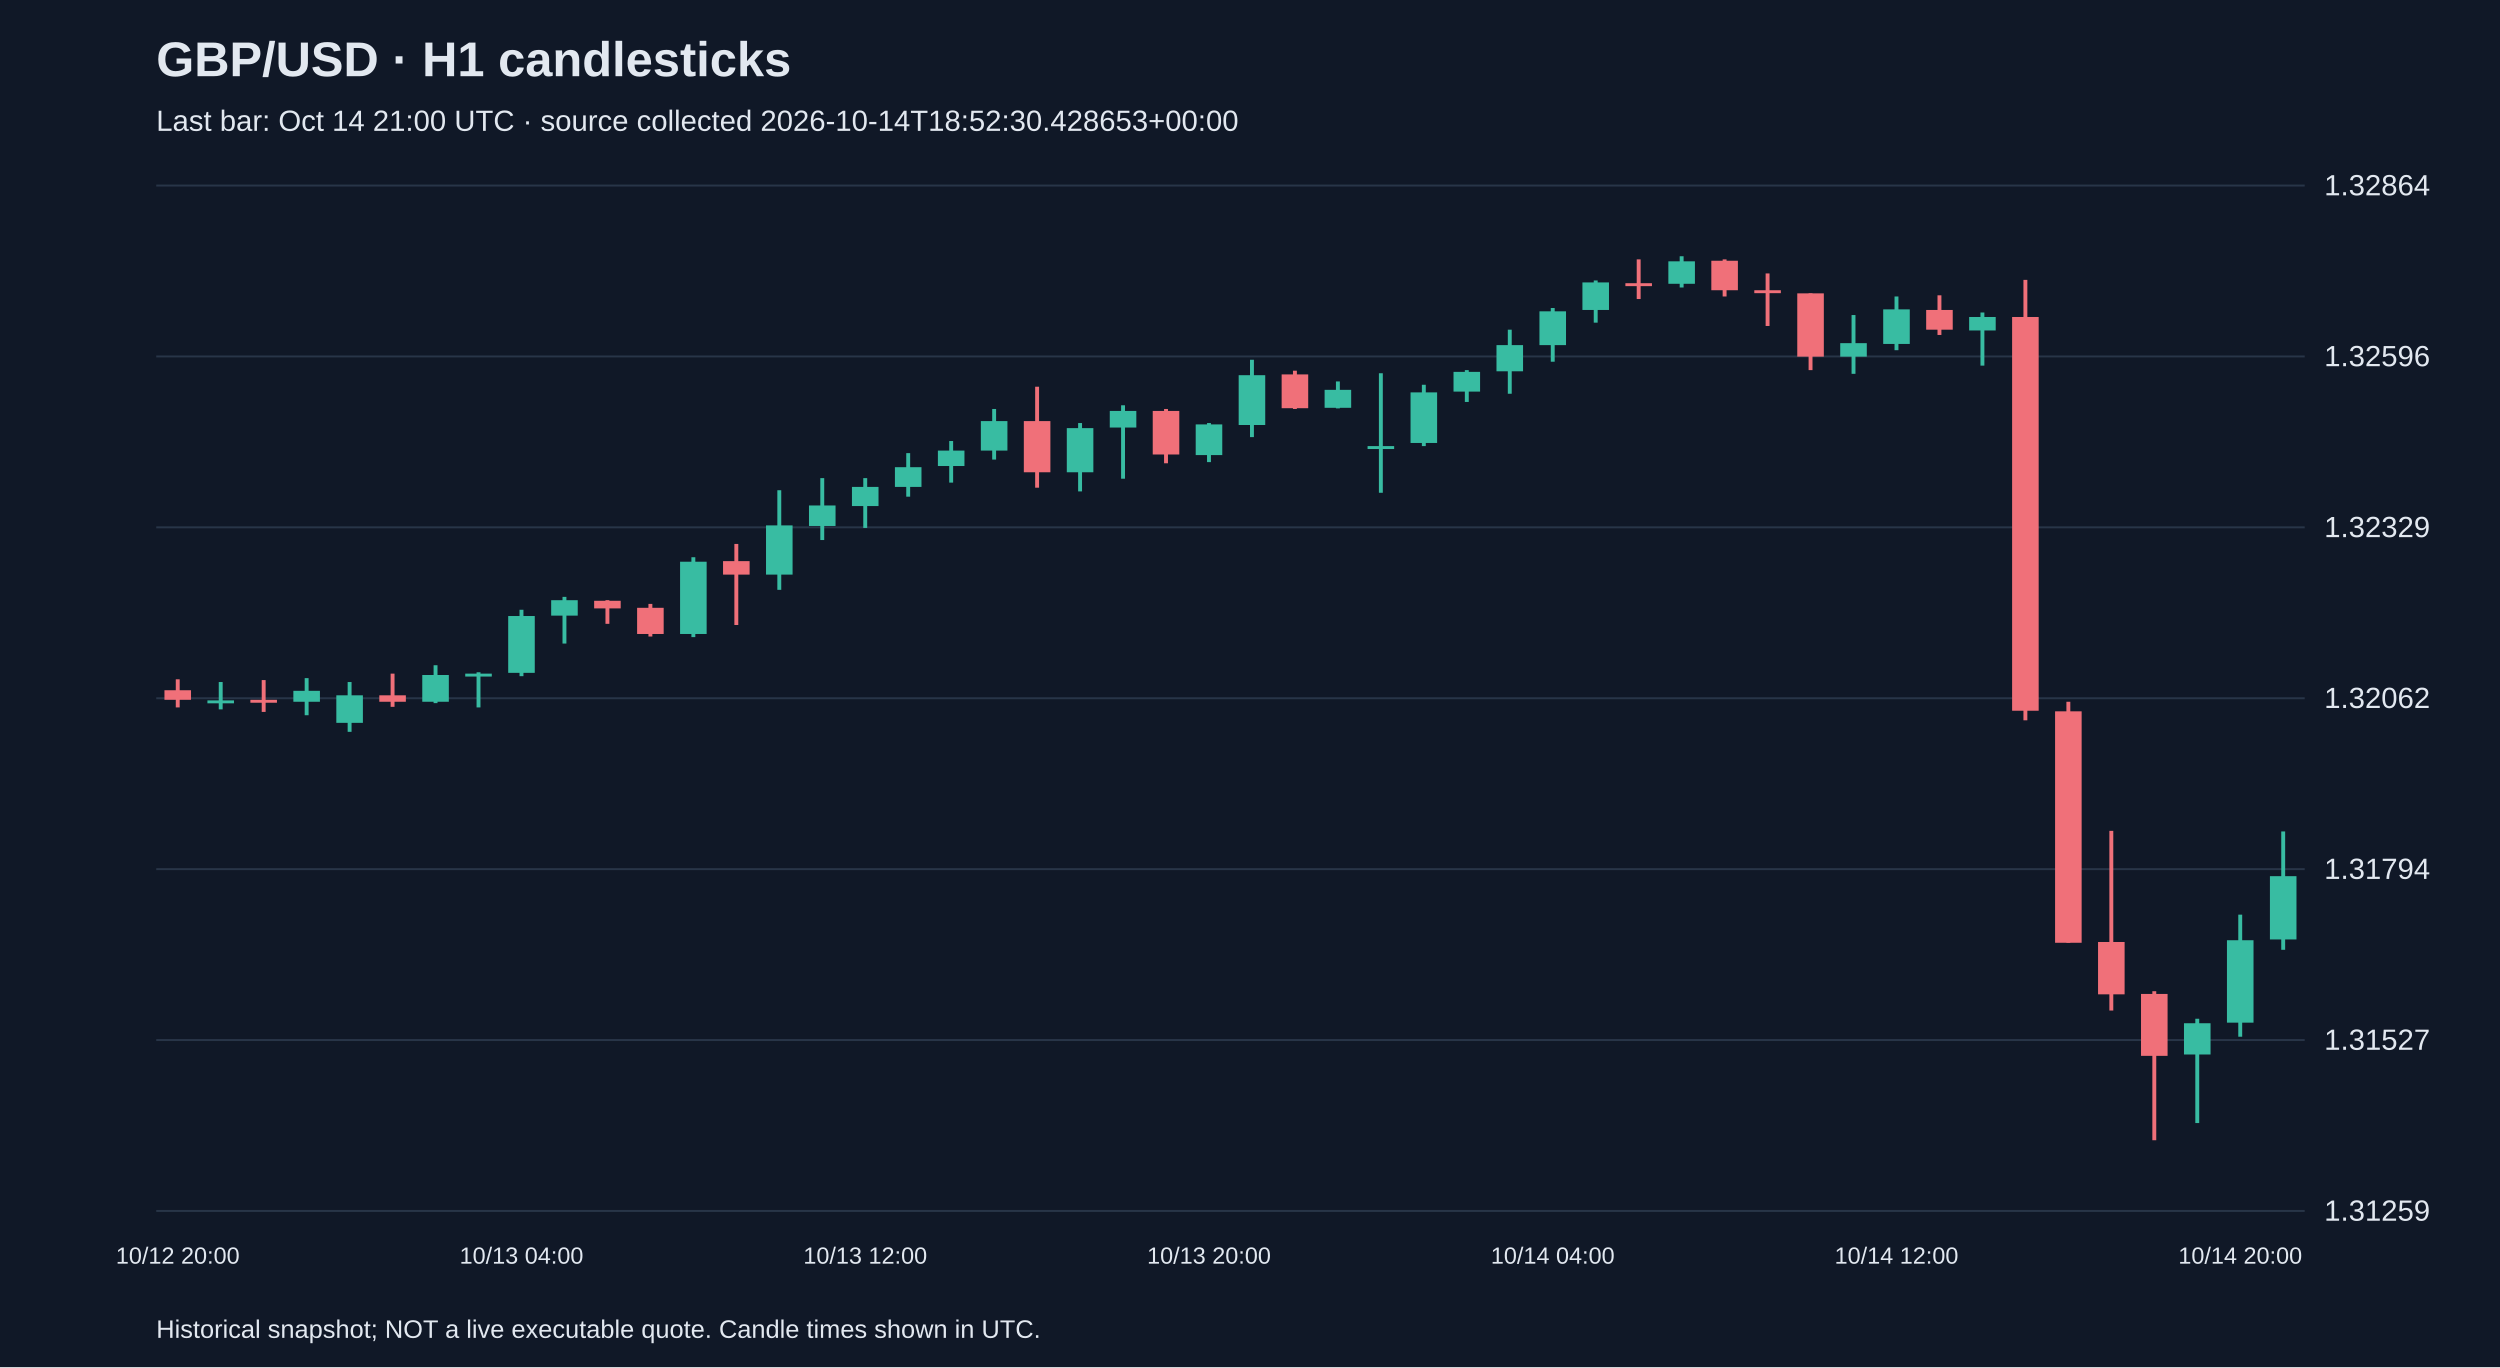
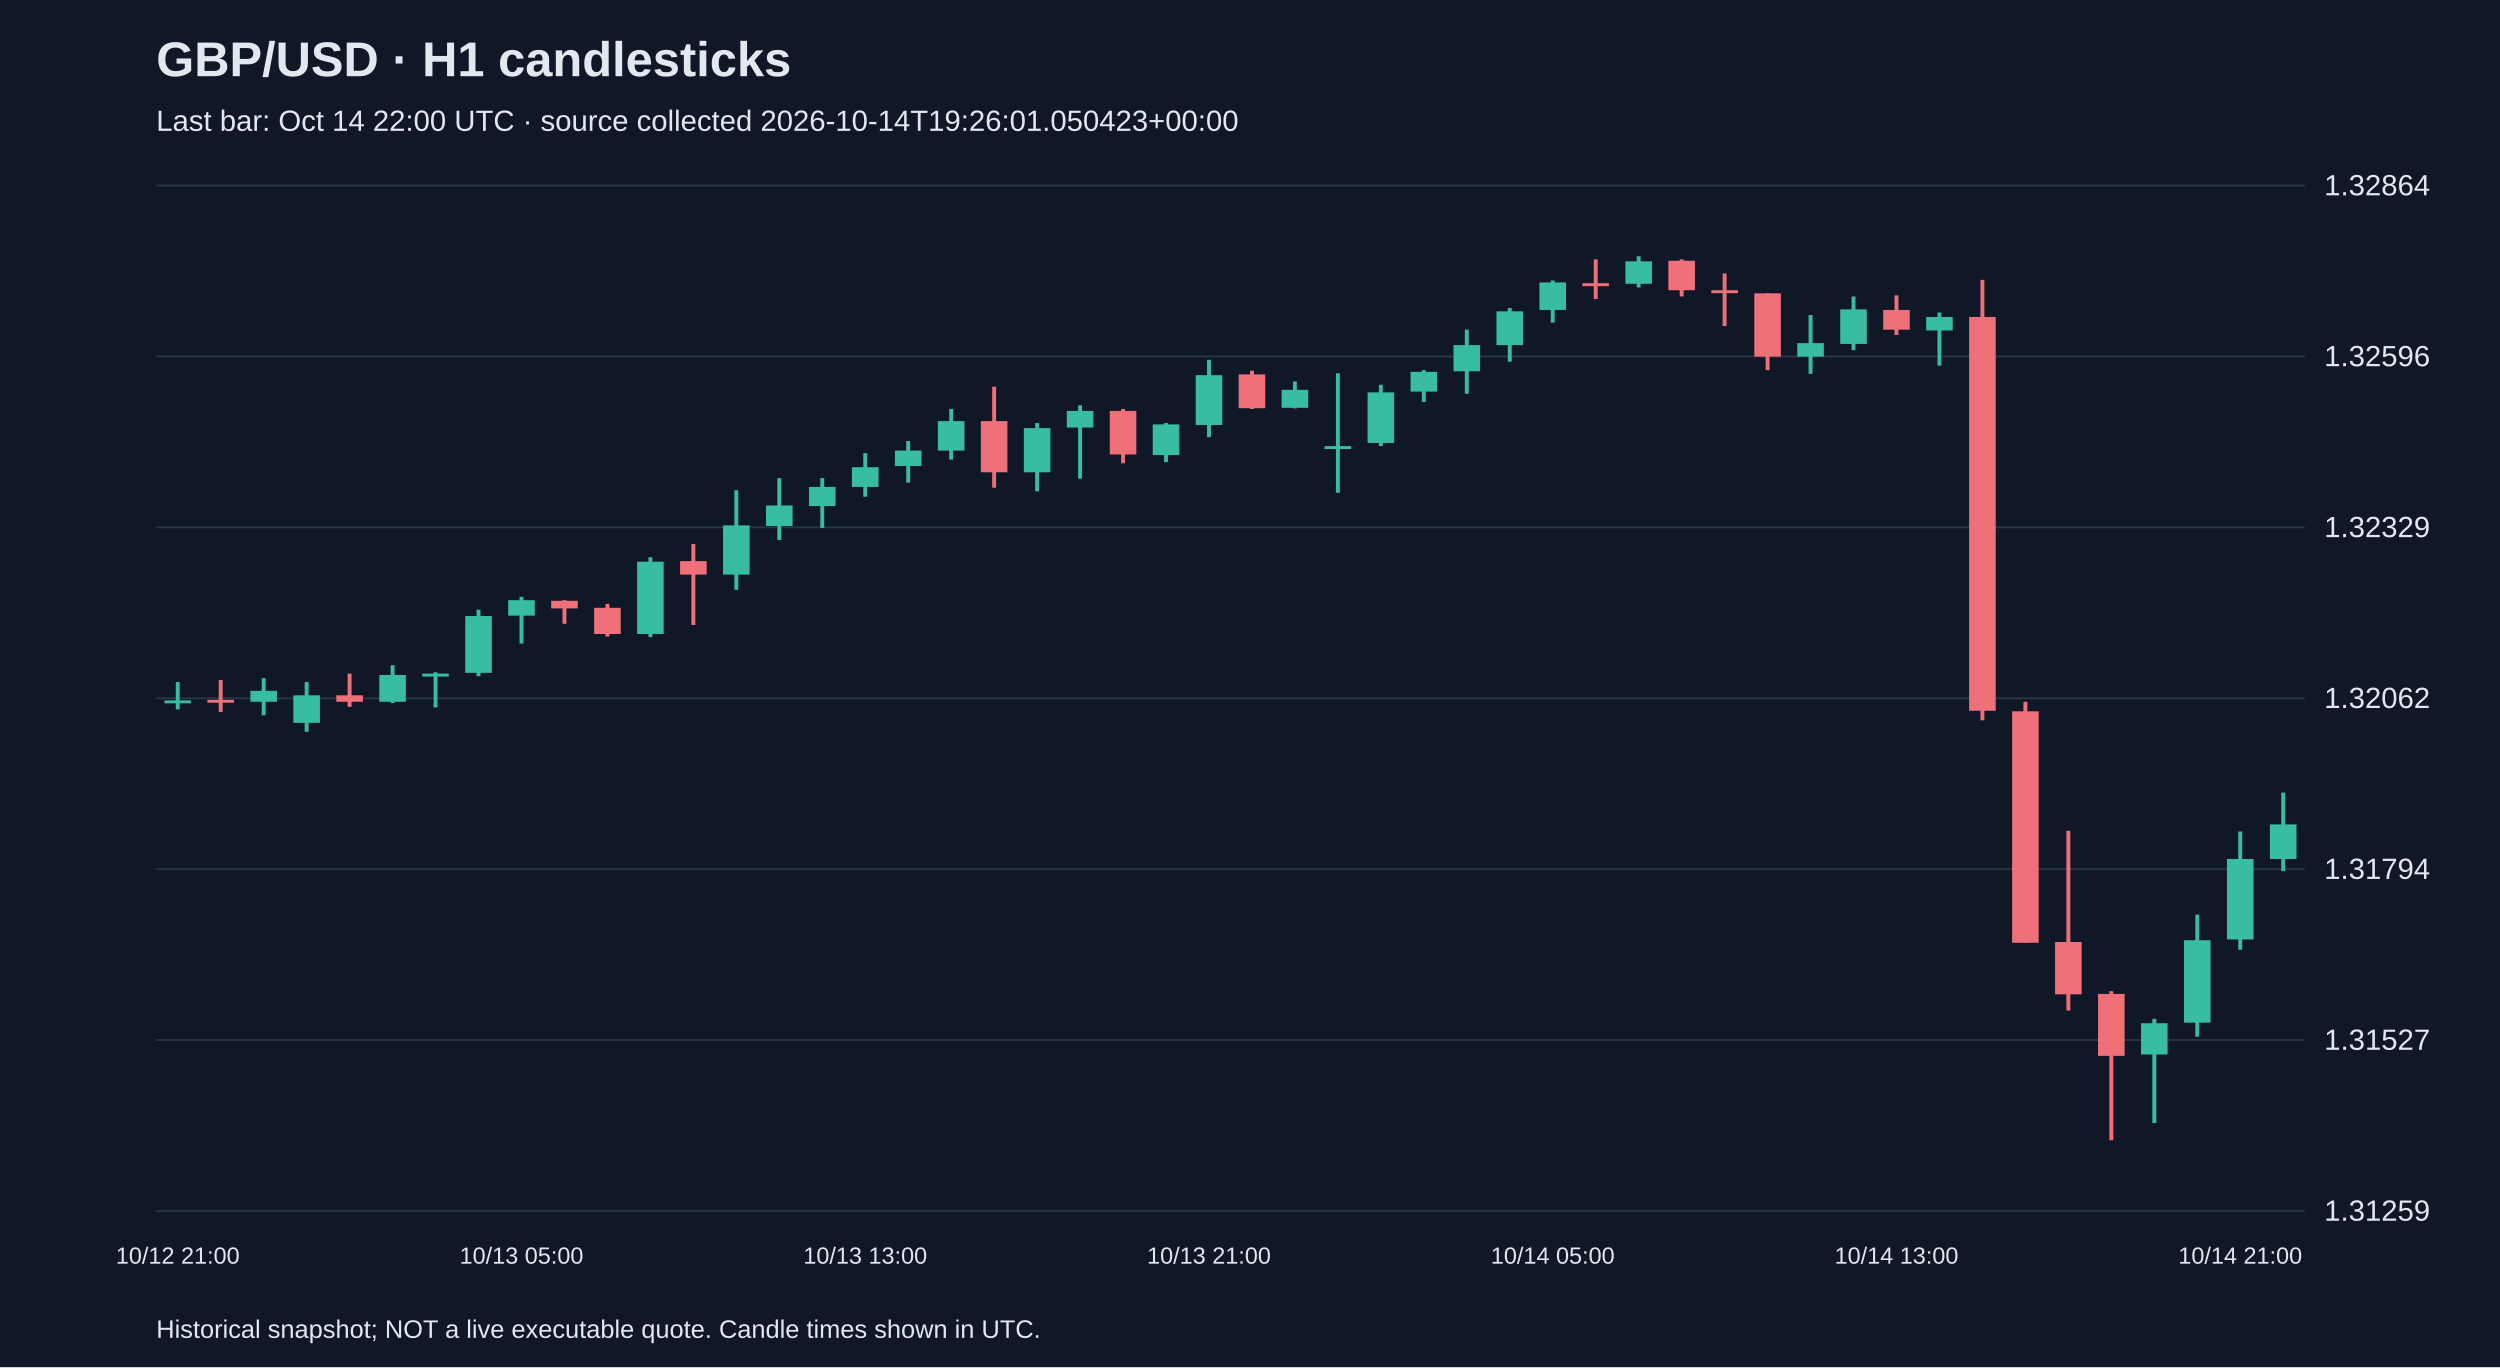
<svg xmlns="http://www.w3.org/2000/svg" viewBox="0 0 1280 700">
  <rect width="100%" height="100%" fill="#101827" />
  <style>text{font-family:Arial,sans-serif;fill:#e2e8f0}</style>
  <text x="80" y="39" font-size="25" font-weight="bold">GBP/USD · H1 candlesticks</text>
-   <text x="80" y="67" font-size="15" fill="#a6b1c5">Last bar: Oct 14 21:00 UTC · source collected 2026-10-14T18:52:30.428653+00:00</text>
+   <text x="80" y="67" font-size="15" fill="#a6b1c5">Last bar: Oct 14 22:00 UTC · source collected 2026-10-14T19:26:01.050423+00:00</text>
  <line x1="80" y1="620.0" x2="1180" y2="620.0" stroke="#283548" />
  <text x="1190" y="625.0" font-size="15">1.31259</text>
  <line x1="80" y1="532.5" x2="1180" y2="532.5" stroke="#283548" />
  <text x="1190" y="537.5" font-size="15">1.31527</text>
  <line x1="80" y1="445.0" x2="1180" y2="445.0" stroke="#283548" />
  <text x="1190" y="450.0" font-size="15">1.31794</text>
  <line x1="80" y1="357.5" x2="1180" y2="357.5" stroke="#283548" />
  <text x="1190" y="362.5" font-size="15">1.32062</text>
  <line x1="80" y1="270.0" x2="1180" y2="270.0" stroke="#283548" />
  <text x="1190" y="275.0" font-size="15">1.32329</text>
  <line x1="80" y1="182.5" x2="1180" y2="182.5" stroke="#283548" />
  <text x="1190" y="187.5" font-size="15">1.32596</text>
  <line x1="80" y1="95.0" x2="1180" y2="95.0" stroke="#283548" />
  <text x="1190" y="100.0" font-size="15">1.32864</text>
-   <line x1="91.0" y1="347.8" x2="91.0" y2="362.2" stroke="#f07079" stroke-width="2" />
-   <rect x="84.2" y="353.4" width="13.6" height="4.9" fill="#f07079" />
-   <text x="91.0" y="647" text-anchor="middle" font-size="12">10/12 20:00</text>
-   <line x1="113.0" y1="349.2" x2="113.0" y2="363.2" stroke="#38bca2" stroke-width="2" />
-   <rect x="106.2" y="358.6" width="13.6" height="1.5" fill="#38bca2" />
-   <line x1="135.0" y1="348.2" x2="135.0" y2="364.5" stroke="#f07079" stroke-width="2" />
-   <rect x="128.2" y="358.3" width="13.6" height="1.5" fill="#f07079" />
-   <line x1="157.0" y1="347.2" x2="157.0" y2="366.2" stroke="#38bca2" stroke-width="2" />
-   <rect x="150.2" y="353.7" width="13.6" height="5.6" fill="#38bca2" />
-   <line x1="179.0" y1="349.2" x2="179.0" y2="374.7" stroke="#38bca2" stroke-width="2" />
-   <rect x="172.2" y="356.0" width="13.6" height="14.1" fill="#38bca2" />
-   <line x1="201.0" y1="344.9" x2="201.0" y2="361.9" stroke="#f07079" stroke-width="2" />
-   <rect x="194.2" y="356.0" width="13.6" height="3.3" fill="#f07079" />
-   <line x1="223.0" y1="340.6" x2="223.0" y2="360.0" stroke="#38bca2" stroke-width="2" />
-   <rect x="216.2" y="345.6" width="13.6" height="13.7" fill="#38bca2" />
-   <line x1="245.0" y1="344.2" x2="245.0" y2="362.2" stroke="#38bca2" stroke-width="2" />
-   <rect x="238.2" y="344.9" width="13.6" height="1.5" fill="#38bca2" />
-   <line x1="267.0" y1="312.2" x2="267.0" y2="346.2" stroke="#38bca2" stroke-width="2" />
-   <rect x="260.2" y="315.4" width="13.6" height="29.1" fill="#38bca2" />
-   <text x="267.0" y="647" text-anchor="middle" font-size="12">10/13 04:00</text>
-   <line x1="289.0" y1="305.6" x2="289.0" y2="329.5" stroke="#38bca2" stroke-width="2" />
-   <rect x="282.2" y="307.3" width="13.6" height="7.9" fill="#38bca2" />
-   <line x1="311.0" y1="307.3" x2="311.0" y2="319.4" stroke="#f07079" stroke-width="2" />
-   <rect x="304.2" y="307.6" width="13.6" height="3.9" fill="#f07079" />
-   <line x1="333.0" y1="309.2" x2="333.0" y2="325.9" stroke="#f07079" stroke-width="2" />
-   <rect x="326.2" y="311.2" width="13.6" height="13.4" fill="#f07079" />
-   <line x1="355.0" y1="285.3" x2="355.0" y2="326.2" stroke="#38bca2" stroke-width="2" />
-   <rect x="348.2" y="287.6" width="13.6" height="37.0" fill="#38bca2" />
-   <line x1="377.0" y1="278.5" x2="377.0" y2="320.0" stroke="#f07079" stroke-width="2" />
-   <rect x="370.2" y="287.3" width="13.6" height="6.9" fill="#f07079" />
-   <line x1="399.0" y1="251.0" x2="399.0" y2="302.0" stroke="#38bca2" stroke-width="2" />
-   <rect x="392.2" y="269.0" width="13.6" height="25.2" fill="#38bca2" />
-   <line x1="421.0" y1="244.8" x2="421.0" y2="276.5" stroke="#38bca2" stroke-width="2" />
-   <rect x="414.2" y="258.8" width="13.6" height="10.5" fill="#38bca2" />
-   <line x1="443.0" y1="244.8" x2="443.0" y2="270.3" stroke="#38bca2" stroke-width="2" />
-   <rect x="436.2" y="249.3" width="13.6" height="9.8" fill="#38bca2" />
-   <text x="443.0" y="647" text-anchor="middle" font-size="12">10/13 12:00</text>
-   <line x1="465.0" y1="232.0" x2="465.0" y2="254.3" stroke="#38bca2" stroke-width="2" />
-   <rect x="458.2" y="239.2" width="13.6" height="10.1" fill="#38bca2" />
-   <line x1="487.0" y1="225.8" x2="487.0" y2="247.1" stroke="#38bca2" stroke-width="2" />
-   <rect x="480.2" y="230.7" width="13.6" height="7.9" fill="#38bca2" />
-   <line x1="509.0" y1="209.4" x2="509.0" y2="235.3" stroke="#38bca2" stroke-width="2" />
-   <rect x="502.2" y="215.6" width="13.6" height="15.1" fill="#38bca2" />
-   <line x1="531.0" y1="198.0" x2="531.0" y2="249.7" stroke="#f07079" stroke-width="2" />
-   <rect x="524.2" y="215.6" width="13.6" height="26.2" fill="#f07079" />
-   <line x1="553.0" y1="216.6" x2="553.0" y2="251.6" stroke="#38bca2" stroke-width="2" />
-   <rect x="546.2" y="219.2" width="13.6" height="22.6" fill="#38bca2" />
-   <line x1="575.0" y1="207.5" x2="575.0" y2="245.1" stroke="#38bca2" stroke-width="2" />
-   <rect x="568.2" y="210.4" width="13.6" height="8.5" fill="#38bca2" />
-   <line x1="597.0" y1="209.4" x2="597.0" y2="237.2" stroke="#f07079" stroke-width="2" />
-   <rect x="590.2" y="210.4" width="13.6" height="22.3" fill="#f07079" />
-   <line x1="619.0" y1="216.6" x2="619.0" y2="236.6" stroke="#38bca2" stroke-width="2" />
-   <rect x="612.2" y="217.3" width="13.6" height="15.7" fill="#38bca2" />
-   <text x="619.0" y="647" text-anchor="middle" font-size="12">10/13 20:00</text>
-   <line x1="641.0" y1="184.2" x2="641.0" y2="223.8" stroke="#38bca2" stroke-width="2" />
-   <rect x="634.2" y="192.1" width="13.6" height="25.5" fill="#38bca2" />
-   <line x1="663.0" y1="189.8" x2="663.0" y2="209.4" stroke="#f07079" stroke-width="2" />
-   <rect x="656.2" y="191.7" width="13.6" height="17.3" fill="#f07079" />
-   <line x1="685.0" y1="195.3" x2="685.0" y2="209.1" stroke="#38bca2" stroke-width="2" />
-   <rect x="678.2" y="199.6" width="13.6" height="9.2" fill="#38bca2" />
-   <line x1="707.0" y1="191.1" x2="707.0" y2="252.3" stroke="#38bca2" stroke-width="2" />
-   <rect x="700.2" y="228.4" width="13.6" height="1.5" fill="#38bca2" />
-   <line x1="729.0" y1="197.0" x2="729.0" y2="228.4" stroke="#38bca2" stroke-width="2" />
-   <rect x="722.2" y="200.9" width="13.6" height="25.9" fill="#38bca2" />
-   <line x1="751.0" y1="189.5" x2="751.0" y2="205.8" stroke="#38bca2" stroke-width="2" />
-   <rect x="744.2" y="190.4" width="13.6" height="10.1" fill="#38bca2" />
-   <line x1="773.0" y1="168.8" x2="773.0" y2="201.6" stroke="#38bca2" stroke-width="2" />
-   <rect x="766.2" y="176.7" width="13.6" height="13.4" fill="#38bca2" />
-   <line x1="795.0" y1="157.7" x2="795.0" y2="185.2" stroke="#38bca2" stroke-width="2" />
-   <rect x="788.2" y="159.4" width="13.6" height="17.3" fill="#38bca2" />
-   <text x="795.0" y="647" text-anchor="middle" font-size="12">10/14 04:00</text>
-   <line x1="817.0" y1="143.6" x2="817.0" y2="165.2" stroke="#38bca2" stroke-width="2" />
-   <rect x="810.2" y="144.6" width="13.6" height="14.1" fill="#38bca2" />
-   <line x1="839.0" y1="132.8" x2="839.0" y2="153.1" stroke="#f07079" stroke-width="2" />
-   <rect x="832.2" y="145.0" width="13.6" height="1.5" fill="#f07079" />
-   <line x1="861.0" y1="131.2" x2="861.0" y2="147.2" stroke="#38bca2" stroke-width="2" />
-   <rect x="854.2" y="133.8" width="13.6" height="11.5" fill="#38bca2" />
-   <line x1="883.0" y1="132.8" x2="883.0" y2="151.8" stroke="#f07079" stroke-width="2" />
-   <rect x="876.2" y="133.5" width="13.6" height="15.1" fill="#f07079" />
-   <line x1="905.0" y1="140.0" x2="905.0" y2="166.9" stroke="#f07079" stroke-width="2" />
-   <rect x="898.2" y="148.6" width="13.6" height="1.5" fill="#f07079" />
-   <line x1="927.0" y1="150.2" x2="927.0" y2="189.5" stroke="#f07079" stroke-width="2" />
-   <rect x="920.2" y="150.2" width="13.6" height="32.4" fill="#f07079" />
-   <line x1="949.0" y1="161.3" x2="949.0" y2="191.4" stroke="#38bca2" stroke-width="2" />
-   <rect x="942.2" y="175.7" width="13.6" height="6.9" fill="#38bca2" />
-   <line x1="971.0" y1="151.8" x2="971.0" y2="179.3" stroke="#38bca2" stroke-width="2" />
-   <rect x="964.2" y="158.4" width="13.6" height="17.7" fill="#38bca2" />
-   <text x="971.0" y="647" text-anchor="middle" font-size="12">10/14 12:00</text>
-   <line x1="993.0" y1="151.2" x2="993.0" y2="171.5" stroke="#f07079" stroke-width="2" />
-   <rect x="986.2" y="158.7" width="13.6" height="10.1" fill="#f07079" />
-   <line x1="1015.0" y1="160.0" x2="1015.0" y2="187.2" stroke="#38bca2" stroke-width="2" />
-   <rect x="1008.2" y="162.3" width="13.6" height="6.9" fill="#38bca2" />
-   <line x1="1037.0" y1="143.3" x2="1037.0" y2="368.8" stroke="#f07079" stroke-width="2" />
-   <rect x="1030.2" y="162.3" width="13.6" height="201.6" fill="#f07079" />
-   <line x1="1059.0" y1="359.3" x2="1059.0" y2="482.7" stroke="#f07079" stroke-width="2" />
-   <rect x="1052.2" y="364.2" width="13.6" height="118.5" fill="#f07079" />
-   <line x1="1081.0" y1="425.4" x2="1081.0" y2="517.4" stroke="#f07079" stroke-width="2" />
-   <rect x="1074.2" y="482.3" width="13.6" height="26.8" fill="#f07079" />
-   <line x1="1103.0" y1="507.5" x2="1103.0" y2="583.8" stroke="#f07079" stroke-width="2" />
-   <rect x="1096.2" y="508.9" width="13.6" height="31.7" fill="#f07079" />
-   <line x1="1125.0" y1="521.6" x2="1125.0" y2="575.0" stroke="#38bca2" stroke-width="2" />
-   <rect x="1118.2" y="523.9" width="13.6" height="16.0" fill="#38bca2" />
-   <line x1="1147.0" y1="468.3" x2="1147.0" y2="530.8" stroke="#38bca2" stroke-width="2" />
-   <rect x="1140.2" y="481.4" width="13.6" height="42.2" fill="#38bca2" />
-   <text x="1147.0" y="647" text-anchor="middle" font-size="12">10/14 20:00</text>
-   <line x1="1169.0" y1="425.7" x2="1169.0" y2="486.3" stroke="#38bca2" stroke-width="2" />
-   <rect x="1162.2" y="448.6" width="13.6" height="32.4" fill="#38bca2" />
+   <line x1="91.0" y1="349.2" x2="91.0" y2="363.2" stroke="#38bca2" stroke-width="2" />
+   <rect x="84.2" y="358.6" width="13.6" height="1.5" fill="#38bca2" />
+   <text x="91.0" y="647" text-anchor="middle" font-size="12">10/12 21:00</text>
+   <line x1="113.0" y1="348.2" x2="113.0" y2="364.5" stroke="#f07079" stroke-width="2" />
+   <rect x="106.2" y="358.3" width="13.6" height="1.5" fill="#f07079" />
+   <line x1="135.0" y1="347.2" x2="135.0" y2="366.2" stroke="#38bca2" stroke-width="2" />
+   <rect x="128.2" y="353.7" width="13.6" height="5.6" fill="#38bca2" />
+   <line x1="157.0" y1="349.2" x2="157.0" y2="374.7" stroke="#38bca2" stroke-width="2" />
+   <rect x="150.2" y="356.0" width="13.6" height="14.1" fill="#38bca2" />
+   <line x1="179.0" y1="344.9" x2="179.0" y2="361.9" stroke="#f07079" stroke-width="2" />
+   <rect x="172.2" y="356.0" width="13.6" height="3.3" fill="#f07079" />
+   <line x1="201.0" y1="340.6" x2="201.0" y2="360.0" stroke="#38bca2" stroke-width="2" />
+   <rect x="194.2" y="345.6" width="13.6" height="13.7" fill="#38bca2" />
+   <line x1="223.0" y1="344.2" x2="223.0" y2="362.2" stroke="#38bca2" stroke-width="2" />
+   <rect x="216.2" y="344.9" width="13.6" height="1.5" fill="#38bca2" />
+   <line x1="245.0" y1="312.2" x2="245.0" y2="346.2" stroke="#38bca2" stroke-width="2" />
+   <rect x="238.2" y="315.4" width="13.6" height="29.1" fill="#38bca2" />
+   <line x1="267.0" y1="305.6" x2="267.0" y2="329.5" stroke="#38bca2" stroke-width="2" />
+   <rect x="260.2" y="307.3" width="13.6" height="7.9" fill="#38bca2" />
+   <text x="267.0" y="647" text-anchor="middle" font-size="12">10/13 05:00</text>
+   <line x1="289.0" y1="307.3" x2="289.0" y2="319.4" stroke="#f07079" stroke-width="2" />
+   <rect x="282.2" y="307.6" width="13.6" height="3.9" fill="#f07079" />
+   <line x1="311.0" y1="309.2" x2="311.0" y2="325.9" stroke="#f07079" stroke-width="2" />
+   <rect x="304.2" y="311.2" width="13.6" height="13.4" fill="#f07079" />
+   <line x1="333.0" y1="285.3" x2="333.0" y2="326.2" stroke="#38bca2" stroke-width="2" />
+   <rect x="326.2" y="287.6" width="13.6" height="37.0" fill="#38bca2" />
+   <line x1="355.0" y1="278.5" x2="355.0" y2="320.0" stroke="#f07079" stroke-width="2" />
+   <rect x="348.2" y="287.3" width="13.6" height="6.9" fill="#f07079" />
+   <line x1="377.0" y1="251.0" x2="377.0" y2="302.0" stroke="#38bca2" stroke-width="2" />
+   <rect x="370.2" y="269.0" width="13.6" height="25.2" fill="#38bca2" />
+   <line x1="399.0" y1="244.8" x2="399.0" y2="276.5" stroke="#38bca2" stroke-width="2" />
+   <rect x="392.2" y="258.8" width="13.6" height="10.5" fill="#38bca2" />
+   <line x1="421.0" y1="244.8" x2="421.0" y2="270.3" stroke="#38bca2" stroke-width="2" />
+   <rect x="414.2" y="249.3" width="13.6" height="9.8" fill="#38bca2" />
+   <line x1="443.0" y1="232.0" x2="443.0" y2="254.3" stroke="#38bca2" stroke-width="2" />
+   <rect x="436.2" y="239.2" width="13.6" height="10.1" fill="#38bca2" />
+   <text x="443.0" y="647" text-anchor="middle" font-size="12">10/13 13:00</text>
+   <line x1="465.0" y1="225.8" x2="465.0" y2="247.1" stroke="#38bca2" stroke-width="2" />
+   <rect x="458.2" y="230.7" width="13.6" height="7.9" fill="#38bca2" />
+   <line x1="487.0" y1="209.4" x2="487.0" y2="235.3" stroke="#38bca2" stroke-width="2" />
+   <rect x="480.2" y="215.6" width="13.6" height="15.1" fill="#38bca2" />
+   <line x1="509.0" y1="198.0" x2="509.0" y2="249.7" stroke="#f07079" stroke-width="2" />
+   <rect x="502.2" y="215.6" width="13.6" height="26.2" fill="#f07079" />
+   <line x1="531.0" y1="216.6" x2="531.0" y2="251.6" stroke="#38bca2" stroke-width="2" />
+   <rect x="524.2" y="219.2" width="13.6" height="22.6" fill="#38bca2" />
+   <line x1="553.0" y1="207.5" x2="553.0" y2="245.1" stroke="#38bca2" stroke-width="2" />
+   <rect x="546.2" y="210.4" width="13.6" height="8.5" fill="#38bca2" />
+   <line x1="575.0" y1="209.4" x2="575.0" y2="237.2" stroke="#f07079" stroke-width="2" />
+   <rect x="568.2" y="210.4" width="13.6" height="22.3" fill="#f07079" />
+   <line x1="597.0" y1="216.6" x2="597.0" y2="236.6" stroke="#38bca2" stroke-width="2" />
+   <rect x="590.2" y="217.3" width="13.6" height="15.7" fill="#38bca2" />
+   <line x1="619.0" y1="184.2" x2="619.0" y2="223.8" stroke="#38bca2" stroke-width="2" />
+   <rect x="612.2" y="192.1" width="13.6" height="25.5" fill="#38bca2" />
+   <text x="619.0" y="647" text-anchor="middle" font-size="12">10/13 21:00</text>
+   <line x1="641.0" y1="189.8" x2="641.0" y2="209.4" stroke="#f07079" stroke-width="2" />
+   <rect x="634.2" y="191.7" width="13.6" height="17.3" fill="#f07079" />
+   <line x1="663.0" y1="195.3" x2="663.0" y2="209.1" stroke="#38bca2" stroke-width="2" />
+   <rect x="656.2" y="199.6" width="13.6" height="9.2" fill="#38bca2" />
+   <line x1="685.0" y1="191.1" x2="685.0" y2="252.3" stroke="#38bca2" stroke-width="2" />
+   <rect x="678.2" y="228.4" width="13.6" height="1.5" fill="#38bca2" />
+   <line x1="707.0" y1="197.0" x2="707.0" y2="228.4" stroke="#38bca2" stroke-width="2" />
+   <rect x="700.2" y="200.9" width="13.6" height="25.9" fill="#38bca2" />
+   <line x1="729.0" y1="189.5" x2="729.0" y2="205.8" stroke="#38bca2" stroke-width="2" />
+   <rect x="722.2" y="190.4" width="13.6" height="10.1" fill="#38bca2" />
+   <line x1="751.0" y1="168.8" x2="751.0" y2="201.6" stroke="#38bca2" stroke-width="2" />
+   <rect x="744.2" y="176.7" width="13.6" height="13.4" fill="#38bca2" />
+   <line x1="773.0" y1="157.7" x2="773.0" y2="185.2" stroke="#38bca2" stroke-width="2" />
+   <rect x="766.2" y="159.4" width="13.6" height="17.3" fill="#38bca2" />
+   <line x1="795.0" y1="143.6" x2="795.0" y2="165.2" stroke="#38bca2" stroke-width="2" />
+   <rect x="788.2" y="144.6" width="13.6" height="14.1" fill="#38bca2" />
+   <text x="795.0" y="647" text-anchor="middle" font-size="12">10/14 05:00</text>
+   <line x1="817.0" y1="132.8" x2="817.0" y2="153.1" stroke="#f07079" stroke-width="2" />
+   <rect x="810.2" y="145.0" width="13.6" height="1.5" fill="#f07079" />
+   <line x1="839.0" y1="131.2" x2="839.0" y2="147.2" stroke="#38bca2" stroke-width="2" />
+   <rect x="832.2" y="133.8" width="13.6" height="11.5" fill="#38bca2" />
+   <line x1="861.0" y1="132.8" x2="861.0" y2="151.8" stroke="#f07079" stroke-width="2" />
+   <rect x="854.2" y="133.5" width="13.6" height="15.1" fill="#f07079" />
+   <line x1="883.0" y1="140.0" x2="883.0" y2="166.9" stroke="#f07079" stroke-width="2" />
+   <rect x="876.2" y="148.6" width="13.6" height="1.5" fill="#f07079" />
+   <line x1="905.0" y1="150.2" x2="905.0" y2="189.5" stroke="#f07079" stroke-width="2" />
+   <rect x="898.2" y="150.2" width="13.6" height="32.4" fill="#f07079" />
+   <line x1="927.0" y1="161.3" x2="927.0" y2="191.4" stroke="#38bca2" stroke-width="2" />
+   <rect x="920.2" y="175.7" width="13.6" height="6.9" fill="#38bca2" />
+   <line x1="949.0" y1="151.8" x2="949.0" y2="179.3" stroke="#38bca2" stroke-width="2" />
+   <rect x="942.2" y="158.4" width="13.6" height="17.7" fill="#38bca2" />
+   <line x1="971.0" y1="151.2" x2="971.0" y2="171.5" stroke="#f07079" stroke-width="2" />
+   <rect x="964.2" y="158.7" width="13.6" height="10.1" fill="#f07079" />
+   <text x="971.0" y="647" text-anchor="middle" font-size="12">10/14 13:00</text>
+   <line x1="993.0" y1="160.0" x2="993.0" y2="187.2" stroke="#38bca2" stroke-width="2" />
+   <rect x="986.2" y="162.3" width="13.6" height="6.9" fill="#38bca2" />
+   <line x1="1015.0" y1="143.3" x2="1015.0" y2="368.8" stroke="#f07079" stroke-width="2" />
+   <rect x="1008.2" y="162.3" width="13.6" height="201.6" fill="#f07079" />
+   <line x1="1037.0" y1="359.3" x2="1037.0" y2="482.7" stroke="#f07079" stroke-width="2" />
+   <rect x="1030.2" y="364.2" width="13.6" height="118.5" fill="#f07079" />
+   <line x1="1059.0" y1="425.4" x2="1059.0" y2="517.4" stroke="#f07079" stroke-width="2" />
+   <rect x="1052.2" y="482.3" width="13.6" height="26.8" fill="#f07079" />
+   <line x1="1081.0" y1="507.5" x2="1081.0" y2="583.8" stroke="#f07079" stroke-width="2" />
+   <rect x="1074.2" y="508.9" width="13.6" height="31.7" fill="#f07079" />
+   <line x1="1103.0" y1="521.6" x2="1103.0" y2="575.0" stroke="#38bca2" stroke-width="2" />
+   <rect x="1096.2" y="523.9" width="13.6" height="16.0" fill="#38bca2" />
+   <line x1="1125.0" y1="468.3" x2="1125.0" y2="530.8" stroke="#38bca2" stroke-width="2" />
+   <rect x="1118.2" y="481.4" width="13.6" height="42.2" fill="#38bca2" />
+   <line x1="1147.0" y1="425.7" x2="1147.0" y2="486.3" stroke="#38bca2" stroke-width="2" />
+   <rect x="1140.2" y="439.8" width="13.6" height="41.2" fill="#38bca2" />
+   <text x="1147.0" y="647" text-anchor="middle" font-size="12">10/14 21:00</text>
+   <line x1="1169.0" y1="405.8" x2="1169.0" y2="446.0" stroke="#38bca2" stroke-width="2" />
+   <rect x="1162.2" y="422.1" width="13.6" height="17.7" fill="#38bca2" />
  <text x="80" y="685" font-size="13">Historical snapshot; NOT a live executable quote. Candle times shown in UTC.</text>
</svg>
